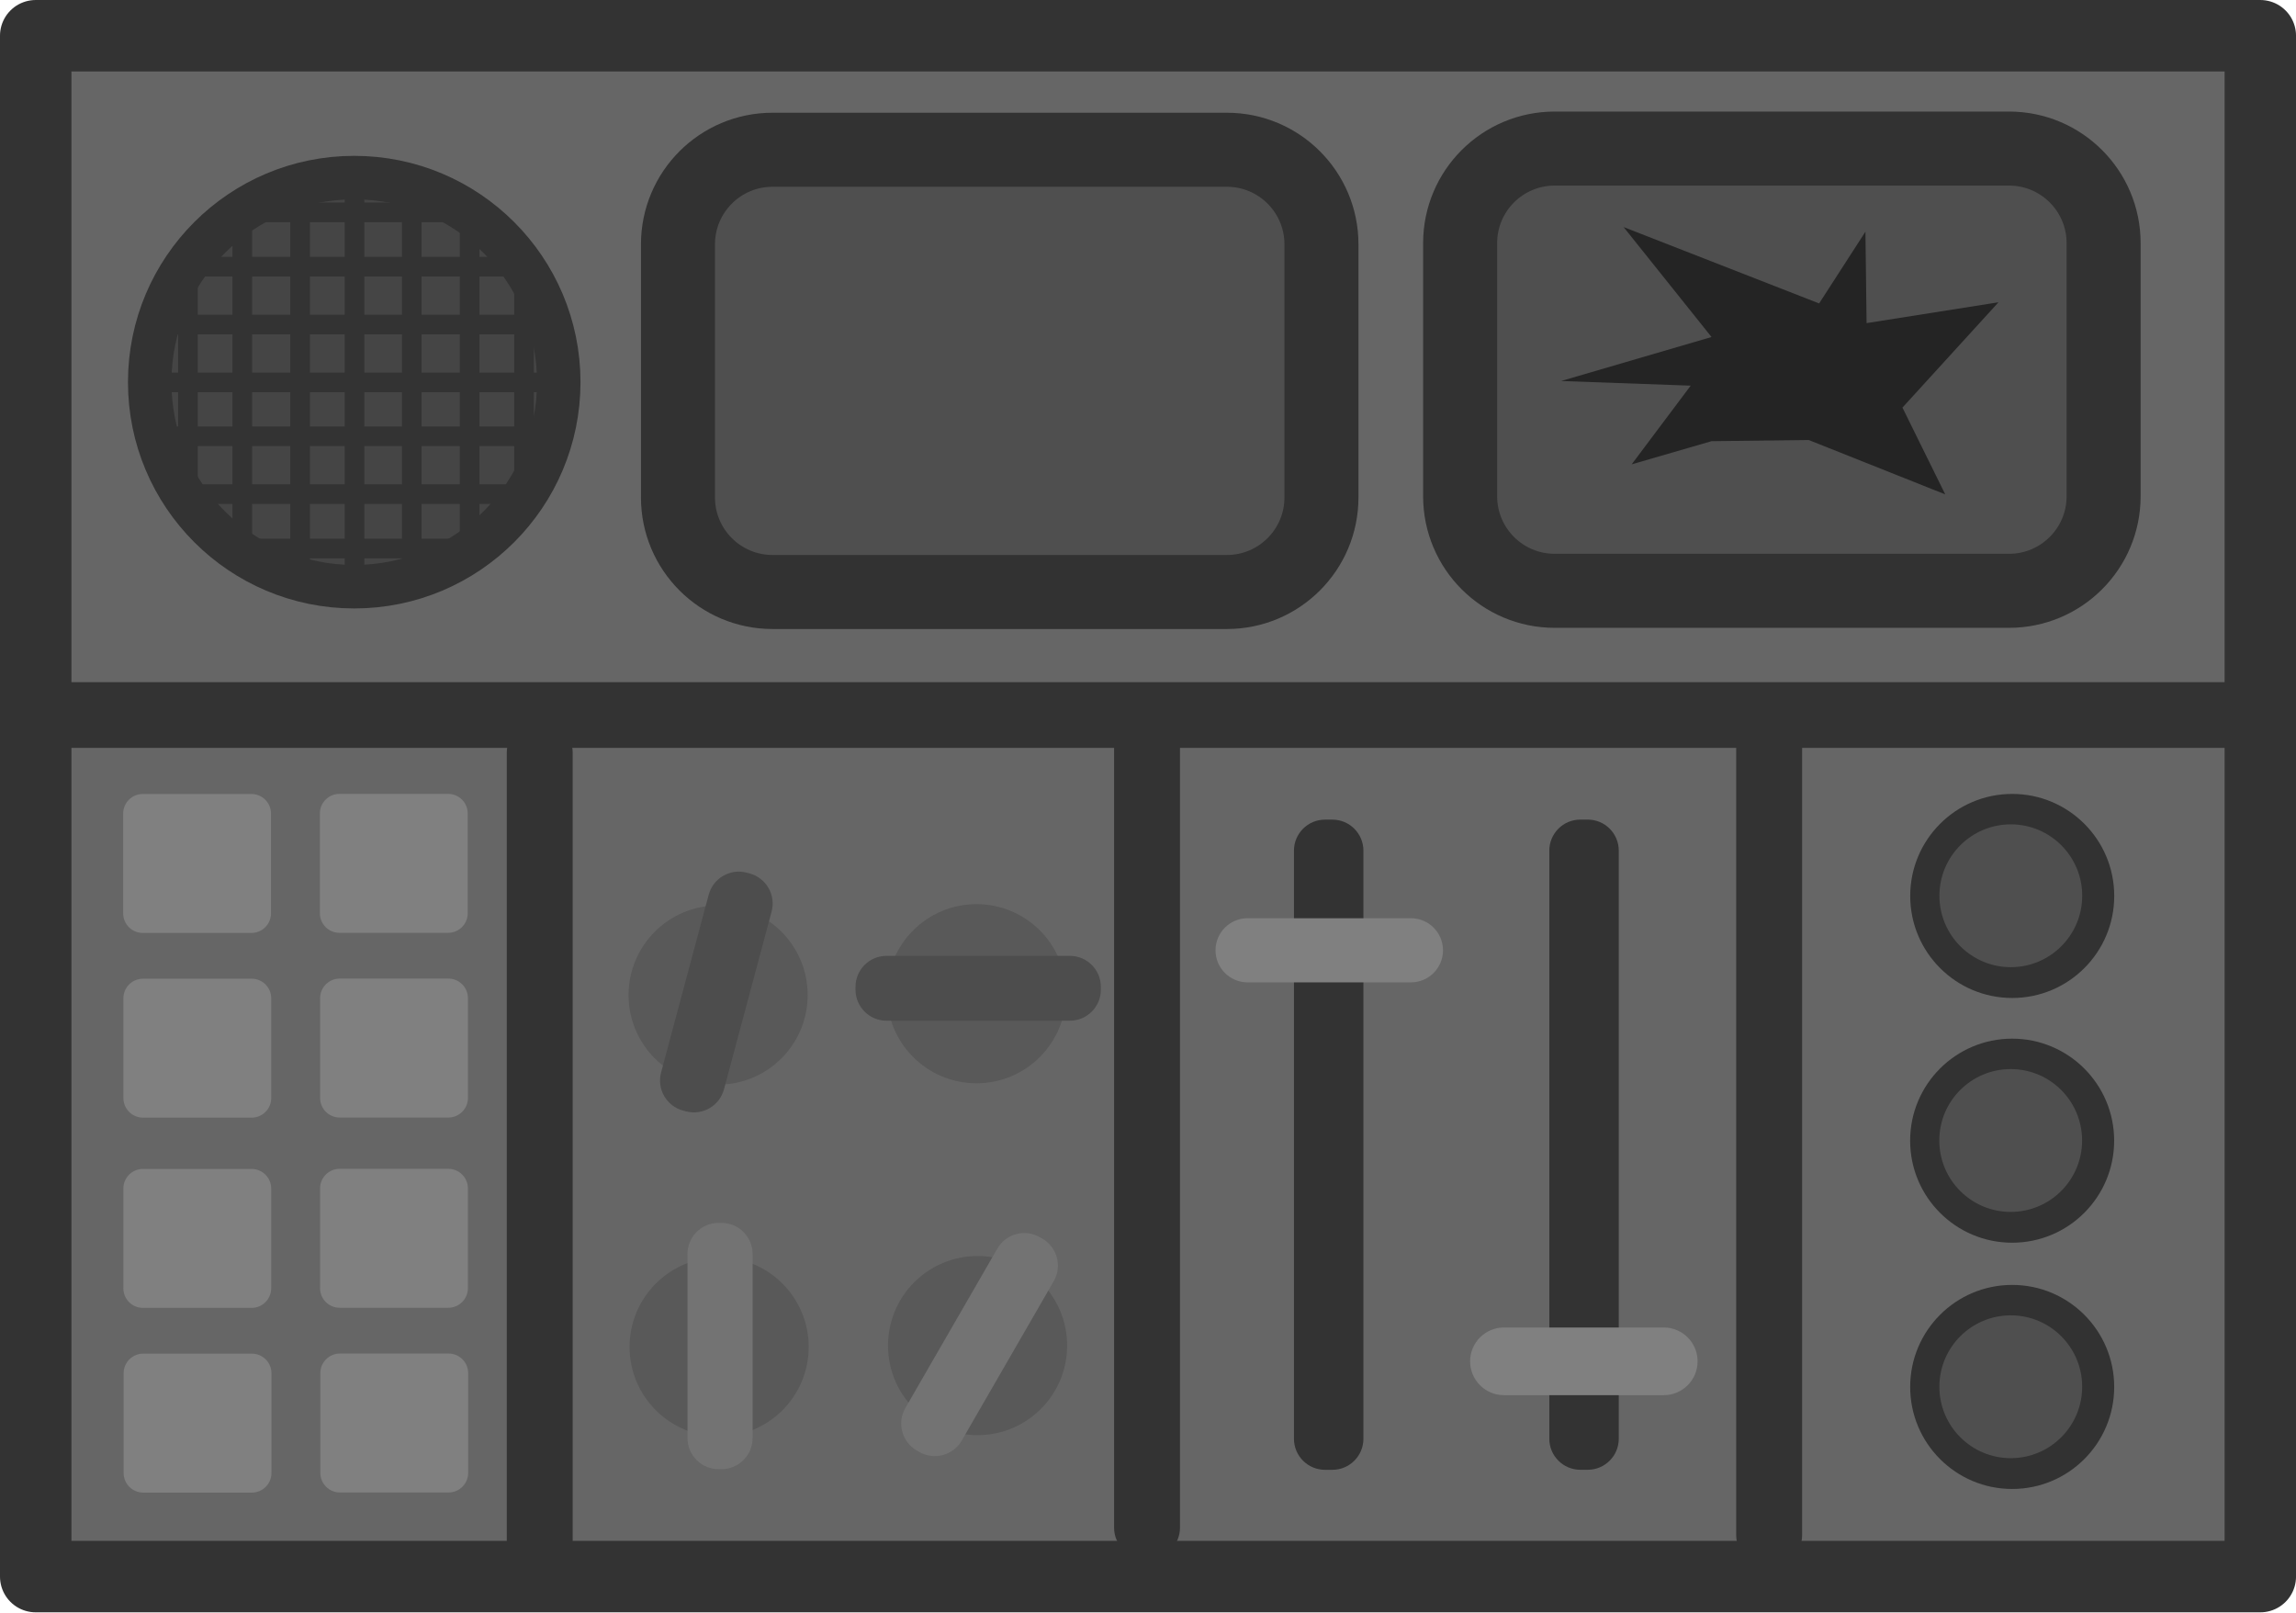
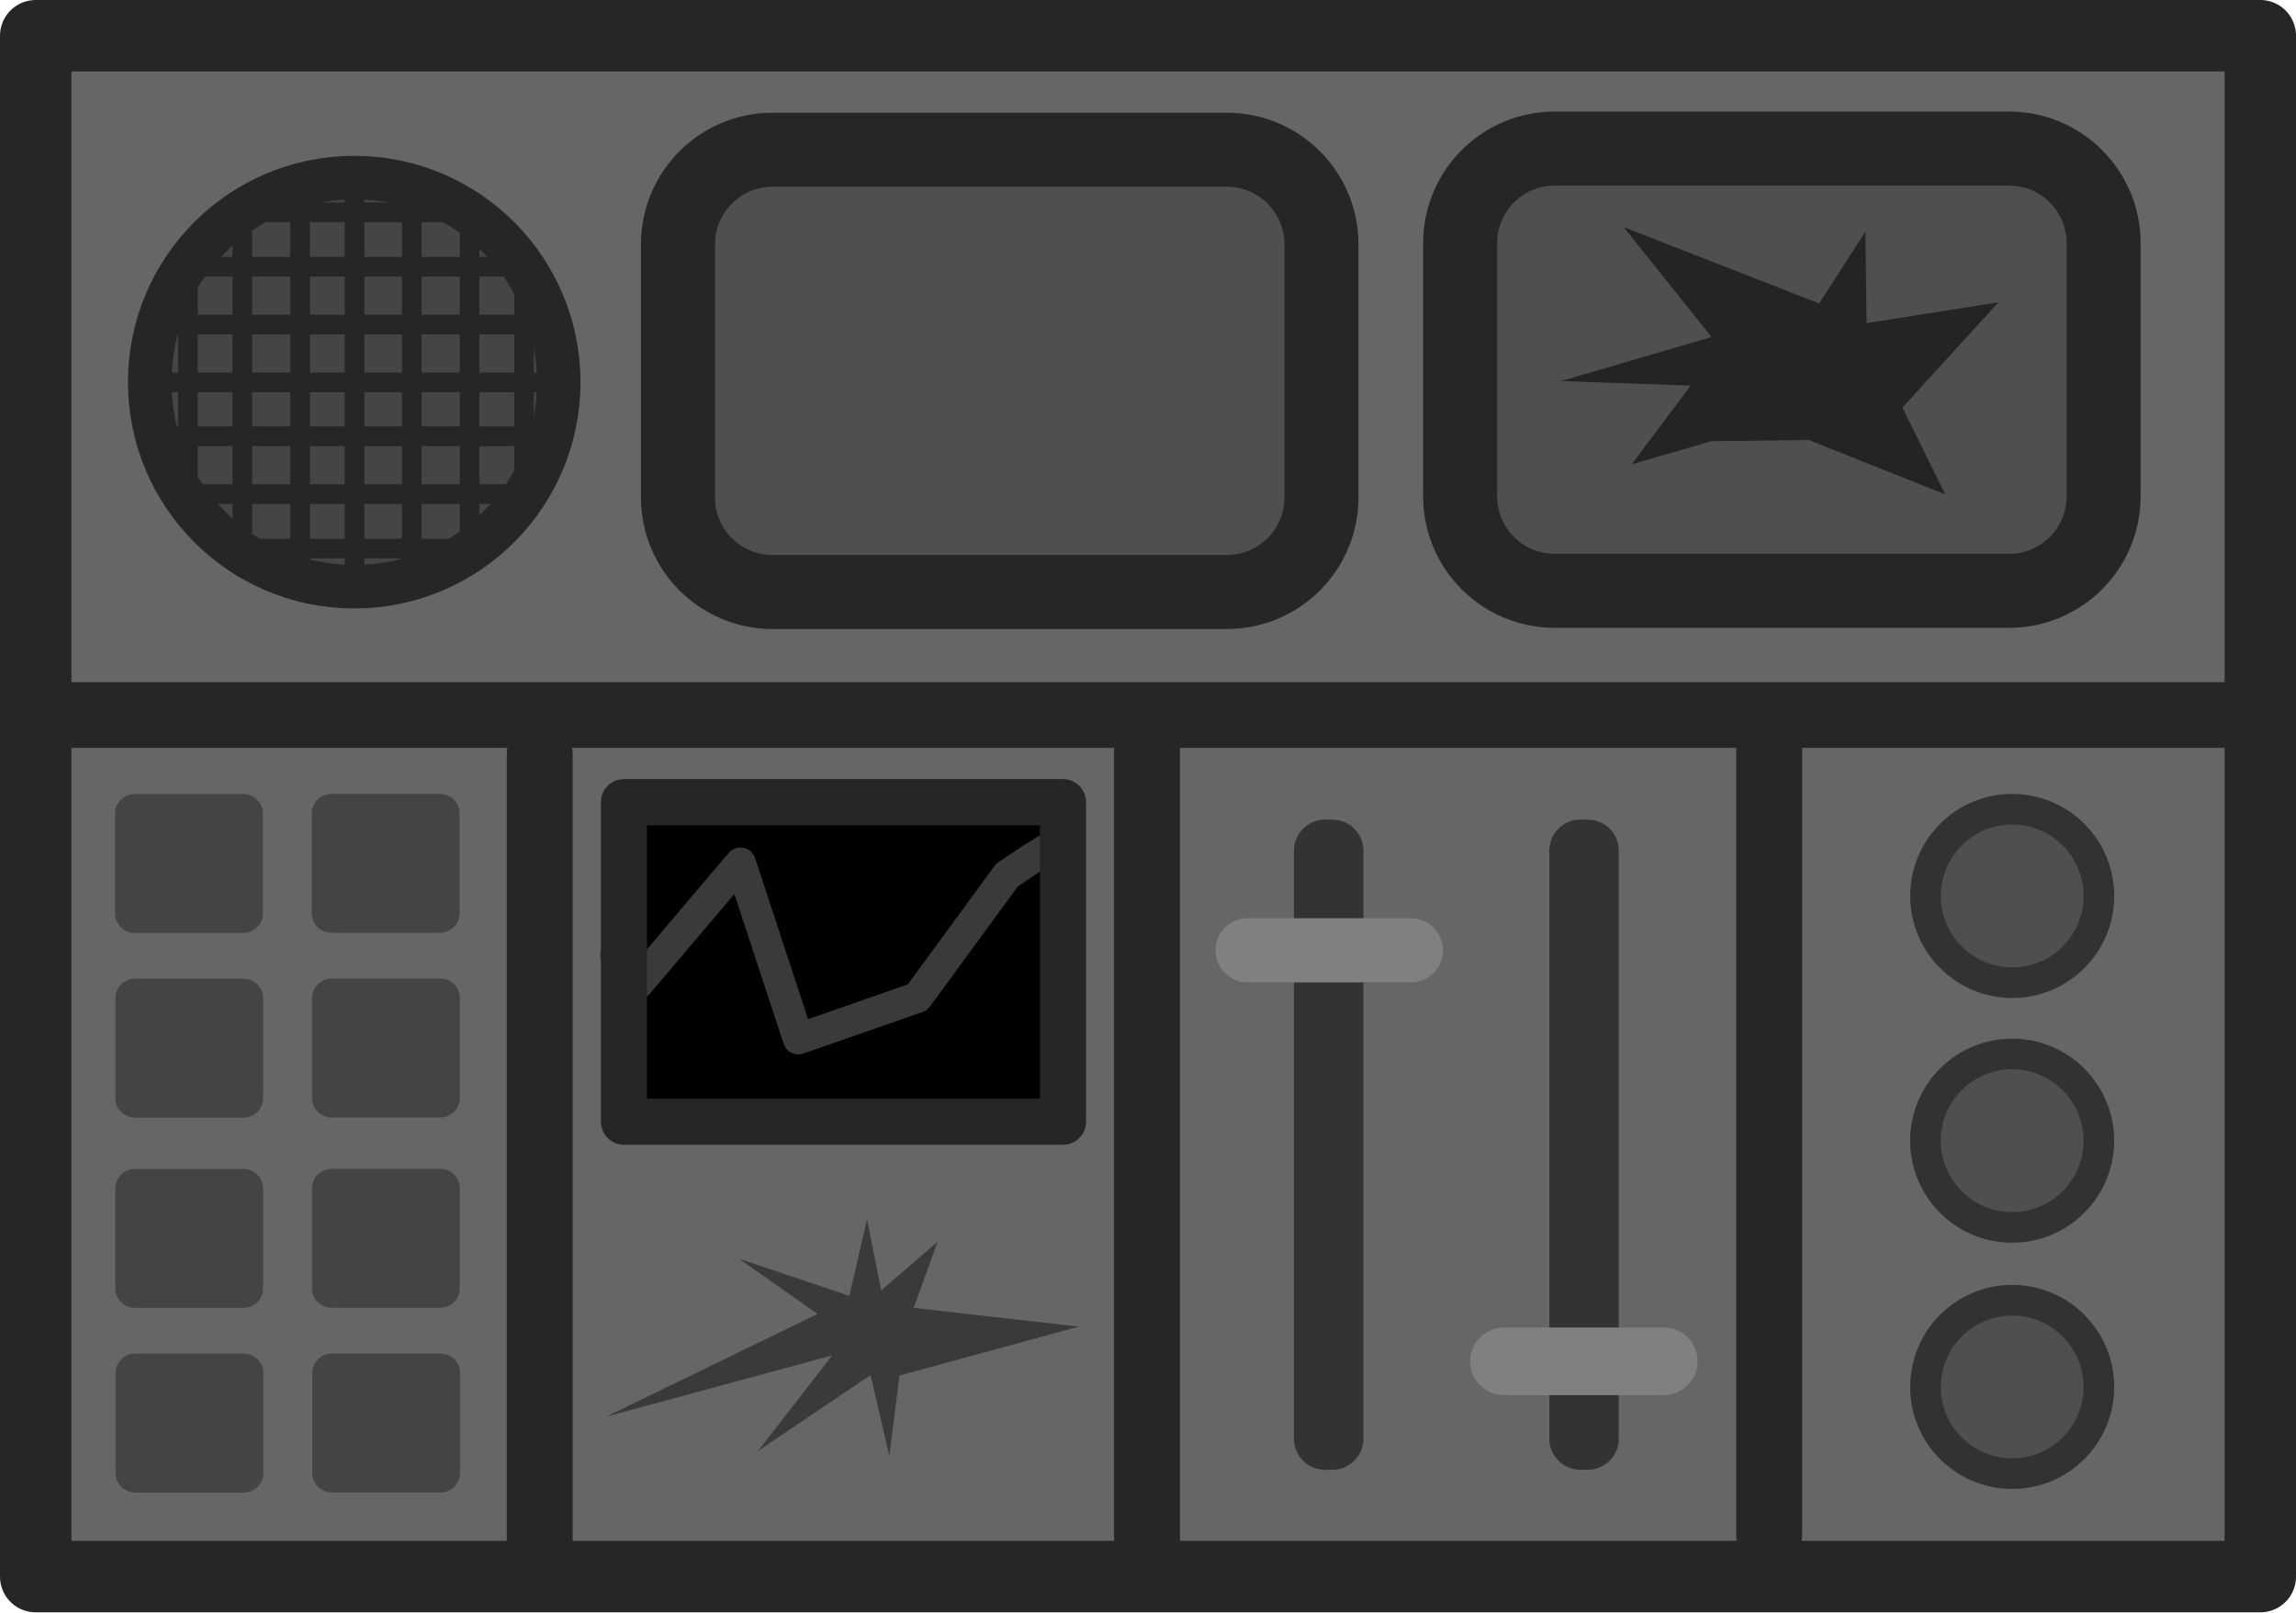
<svg xmlns="http://www.w3.org/2000/svg" width="227.896" height="160.007" viewBox="0 0 60.297 42.335" version="1.1" id="svg84442">
  <defs id="defs84439" />
  <g id="layer1" transform="translate(-88.65131,-118.8219)">
-     <rect style="fill:#666666;fill-opacity:1;stroke:#333333;stroke-width:1.876;stroke-dasharray:none;stroke-opacity:1;paint-order:fill markers stroke;stop-color:#000000;stroke-linejoin:round" id="rect55529-9-9" width="58.422" height="40.459" x="89.589" y="119.76" ry="0" />
-     <circle style="fill:#454545;fill-opacity:1;stroke:#333333;stroke-width:1.142;stroke-dasharray:none;stroke-opacity:1;paint-order:fill markers stroke;stop-color:#000000" id="path60773-1-9-5" cx="97.954" cy="128.856" r="5.371" />
-     <rect style="fill:#333333;fill-opacity:1;stroke:none;stroke-width:1.602;stroke-dasharray:none;stroke-opacity:1;paint-order:fill markers stroke;stop-color:#000000" id="rect63758-7-6" width="0.516" height="10.917" x="97.704" y="123.363" />
-     <rect style="fill:#333333;fill-opacity:1;stroke:none;stroke-width:1.602;stroke-dasharray:none;stroke-opacity:1;paint-order:fill markers stroke;stop-color:#000000" id="rect63758-8-0-6" width="0.516" height="10.917" x="-129.121" y="92.632" transform="rotate(-90)" />
-     <rect style="fill:#333333;fill-opacity:1;stroke:none;stroke-width:1.51;stroke-dasharray:none;stroke-opacity:1;paint-order:fill markers stroke;stop-color:#000000" id="rect63758-8-2-38-0" width="0.516" height="9.71" x="-127.602" y="92.958" transform="rotate(-90)" />
-     <rect style="fill:#333333;fill-opacity:1;stroke:none;stroke-width:1.482;stroke-dasharray:none;stroke-opacity:1;paint-order:fill markers stroke;stop-color:#000000" id="rect63758-8-2-5-82-1" width="0.516" height="9.345" x="-126.083" y="93.403" transform="rotate(-90)" />
-     <rect style="fill:#333333;fill-opacity:1;stroke:none;stroke-width:1.253;stroke-dasharray:none;stroke-opacity:1;paint-order:fill markers stroke;stop-color:#000000" id="rect63758-8-2-5-4-9-4" width="0.516" height="6.686" x="-124.655" y="94.74" transform="rotate(-90)" />
-     <rect style="fill:#333333;fill-opacity:1;stroke:none;stroke-width:1.51;stroke-dasharray:none;stroke-opacity:1;paint-order:fill markers stroke;stop-color:#000000" id="rect63758-8-2-3-9-9" width="0.516" height="9.71" x="130.019" y="93.044" transform="matrix(0,1,1,0,0,0)" />
-     <rect style="fill:#333333;fill-opacity:1;stroke:none;stroke-width:1.482;stroke-dasharray:none;stroke-opacity:1;paint-order:fill markers stroke;stop-color:#000000" id="rect63758-8-2-5-6-50-5" width="0.516" height="9.345" x="131.538" y="93.489" transform="matrix(0,1,1,0,0,0)" />
-     <rect style="fill:#333333;fill-opacity:1;stroke:none;stroke-width:1.253;stroke-dasharray:none;stroke-opacity:1;paint-order:fill markers stroke;stop-color:#000000" id="rect63758-8-2-5-4-4-6-9" width="0.516" height="6.686" x="132.966" y="94.826" transform="matrix(0,1,1,0,0,0)" />
-     <rect style="fill:#333333;fill-opacity:1;stroke:none;stroke-width:1.51;stroke-dasharray:none;stroke-opacity:1;paint-order:fill markers stroke;stop-color:#000000" id="rect63758-8-2-30-5-8" width="0.516" height="9.71" x="96.275" y="124.133" />
-     <rect style="fill:#333333;fill-opacity:1;stroke:none;stroke-width:1.482;stroke-dasharray:none;stroke-opacity:1;paint-order:fill markers stroke;stop-color:#000000" id="rect63758-8-2-5-7-28-9" width="0.516" height="9.345" x="94.756" y="124.052" />
-     <rect style="fill:#333333;fill-opacity:1;stroke:none;stroke-width:1.253;stroke-dasharray:none;stroke-opacity:1;paint-order:fill markers stroke;stop-color:#000000" id="rect63758-8-2-5-4-5-5-8" width="0.516" height="6.686" x="93.328" y="125.374" />
-     <rect style="fill:#333333;fill-opacity:1;stroke:none;stroke-width:1.51;stroke-dasharray:none;stroke-opacity:1;paint-order:fill markers stroke;stop-color:#000000" id="rect63758-8-2-3-1-3-7" width="0.516" height="9.71" x="-99.723" y="124.047" transform="scale(-1,1)" />
-     <rect style="fill:#333333;fill-opacity:1;stroke:none;stroke-width:1.482;stroke-dasharray:none;stroke-opacity:1;paint-order:fill markers stroke;stop-color:#000000" id="rect63758-8-2-5-6-5-8-2" width="0.516" height="9.345" x="-101.243" y="123.967" transform="scale(-1,1)" />
-     <rect style="fill:#333333;fill-opacity:1;stroke:none;stroke-width:1.253;stroke-dasharray:none;stroke-opacity:1;paint-order:fill markers stroke;stop-color:#000000" id="rect63758-8-2-5-4-4-3-1-2" width="0.516" height="6.686" x="-102.671" y="125.288" transform="scale(-1,1)" />
-     <rect style="fill:#333333;fill-opacity:1;stroke:none;stroke-width:2.873;stroke-dasharray:none;stroke-opacity:1;paint-order:fill markers stroke;stop-color:#000000" id="rect67632-0-6" width="59.678" height="1.725" x="88.834" y="136.734" />
-     <rect style="fill:#4f4f4f;fill-opacity:1;stroke:#323232;stroke-width:1.944;stroke-dasharray:none;stroke-opacity:1;paint-order:fill markers stroke;stop-color:#000000" id="rect69275-53-7" width="16.899" height="11.612" x="106.456" y="122.754" ry="2.483" />
-     <rect style="fill:#4f4f4f;fill-opacity:1;stroke:#323232;stroke-width:1.944;stroke-dasharray:none;stroke-opacity:1;paint-order:fill markers stroke;stop-color:#000000" id="rect69275-5-7-1" width="16.899" height="11.612" x="126.997" y="122.723" ry="2.483" />
+     <rect style="fill:#666666;fill-opacity:1;stroke:#262626;stroke-width:1.876;stroke-dasharray:none;stroke-opacity:1;paint-order:fill markers stroke;stop-color:#000000;stroke-linejoin:round" id="rect55529-9-9" width="58.422" height="40.459" x="89.589" y="119.76" ry="0" />
+     <circle style="fill:#454545;fill-opacity:1;stroke:#262626;stroke-width:1.142;stroke-dasharray:none;stroke-opacity:1;paint-order:fill markers stroke;stop-color:#000000" id="path60773-1-9-5" cx="97.954" cy="128.856" r="5.371" />
+     <rect style="fill:#262626;fill-opacity:1;stroke:none;stroke-width:1.602;stroke-dasharray:none;stroke-opacity:1;paint-order:fill markers stroke;stop-color:#000000" id="rect63758-7-6" width="0.516" height="10.917" x="97.704" y="123.363" />
+     <rect style="fill:#262626;fill-opacity:1;stroke:none;stroke-width:1.602;stroke-dasharray:none;stroke-opacity:1;paint-order:fill markers stroke;stop-color:#000000" id="rect63758-8-0-6" width="0.516" height="10.917" x="-129.121" y="92.632" transform="rotate(-90)" />
+     <rect style="fill:#262626;fill-opacity:1;stroke:none;stroke-width:1.51;stroke-dasharray:none;stroke-opacity:1;paint-order:fill markers stroke;stop-color:#000000" id="rect63758-8-2-38-0" width="0.516" height="9.71" x="-127.602" y="92.958" transform="rotate(-90)" />
+     <rect style="fill:#262626;fill-opacity:1;stroke:none;stroke-width:1.482;stroke-dasharray:none;stroke-opacity:1;paint-order:fill markers stroke;stop-color:#000000" id="rect63758-8-2-5-82-1" width="0.516" height="9.345" x="-126.083" y="93.403" transform="rotate(-90)" />
+     <rect style="fill:#262626;fill-opacity:1;stroke:none;stroke-width:1.253;stroke-dasharray:none;stroke-opacity:1;paint-order:fill markers stroke;stop-color:#000000" id="rect63758-8-2-5-4-9-4" width="0.516" height="6.686" x="-124.655" y="94.74" transform="rotate(-90)" />
+     <rect style="fill:#262626;fill-opacity:1;stroke:none;stroke-width:1.51;stroke-dasharray:none;stroke-opacity:1;paint-order:fill markers stroke;stop-color:#000000" id="rect63758-8-2-3-9-9" width="0.516" height="9.71" x="130.019" y="93.044" transform="matrix(0,1,1,0,0,0)" />
+     <rect style="fill:#262626;fill-opacity:1;stroke:none;stroke-width:1.482;stroke-dasharray:none;stroke-opacity:1;paint-order:fill markers stroke;stop-color:#000000" id="rect63758-8-2-5-6-50-5" width="0.516" height="9.345" x="131.538" y="93.489" transform="matrix(0,1,1,0,0,0)" />
+     <rect style="fill:#262626;fill-opacity:1;stroke:none;stroke-width:1.253;stroke-dasharray:none;stroke-opacity:1;paint-order:fill markers stroke;stop-color:#000000" id="rect63758-8-2-5-4-4-6-9" width="0.516" height="6.686" x="132.966" y="94.826" transform="matrix(0,1,1,0,0,0)" />
+     <rect style="fill:#262626;fill-opacity:1;stroke:none;stroke-width:1.51;stroke-dasharray:none;stroke-opacity:1;paint-order:fill markers stroke;stop-color:#000000" id="rect63758-8-2-30-5-8" width="0.516" height="9.71" x="96.275" y="124.133" />
+     <rect style="fill:#262626;fill-opacity:1;stroke:none;stroke-width:1.482;stroke-dasharray:none;stroke-opacity:1;paint-order:fill markers stroke;stop-color:#000000" id="rect63758-8-2-5-7-28-9" width="0.516" height="9.345" x="94.756" y="124.052" />
+     <rect style="fill:#262626;fill-opacity:1;stroke:none;stroke-width:1.253;stroke-dasharray:none;stroke-opacity:1;paint-order:fill markers stroke;stop-color:#000000" id="rect63758-8-2-5-4-5-5-8" width="0.516" height="6.686" x="93.328" y="125.374" />
+     <rect style="fill:#262626;fill-opacity:1;stroke:none;stroke-width:1.51;stroke-dasharray:none;stroke-opacity:1;paint-order:fill markers stroke;stop-color:#000000" id="rect63758-8-2-3-1-3-7" width="0.516" height="9.71" x="-99.723" y="124.047" transform="scale(-1,1)" />
+     <rect style="fill:#262626;fill-opacity:1;stroke:none;stroke-width:1.482;stroke-dasharray:none;stroke-opacity:1;paint-order:fill markers stroke;stop-color:#000000" id="rect63758-8-2-5-6-5-8-2" width="0.516" height="9.345" x="-101.243" y="123.967" transform="scale(-1,1)" />
+     <rect style="fill:#262626;fill-opacity:1;stroke:none;stroke-width:1.253;stroke-dasharray:none;stroke-opacity:1;paint-order:fill markers stroke;stop-color:#000000" id="rect63758-8-2-5-4-4-3-1-2" width="0.516" height="6.686" x="-102.671" y="125.288" transform="scale(-1,1)" />
+     <rect style="fill:#262626;fill-opacity:1;stroke:none;stroke-width:2.873;stroke-dasharray:none;stroke-opacity:1;paint-order:fill markers stroke;stop-color:#000000" id="rect67632-0-6" width="59.678" height="1.725" x="88.834" y="136.734" />
+     <rect style="fill:#4f4f4f;fill-opacity:1;stroke:#262626;stroke-width:1.944;stroke-dasharray:none;stroke-opacity:1;paint-order:fill markers stroke;stop-color:#000000" id="rect69275-53-7" width="16.899" height="11.612" x="106.456" y="122.754" ry="2.483" />
+     <rect style="fill:#4f4f4f;fill-opacity:1;stroke:#262626;stroke-width:1.944;stroke-dasharray:none;stroke-opacity:1;paint-order:fill markers stroke;stop-color:#000000" id="rect69275-5-7-1" width="16.899" height="11.612" x="126.997" y="122.723" ry="2.483" />
    <path style="fill:#242424;fill-opacity:1;stroke:none;stroke-width:1.705;stroke-dasharray:none;stroke-opacity:1;paint-order:fill markers stroke;stop-color:#000000" d="m 133.599,130.406 -2.097,0.608 1.55,-2.066 -3.403,-0.122 3.95,-1.155 -2.309,-2.887 5.135,2.005 1.216,-1.884 0.03,2.401 3.464,-0.547 -2.522,2.765 1.124,2.279 -3.586,-1.428 z" id="path74201-6-0" />
-     <rect style="fill:#808080;fill-opacity:1;stroke:none;stroke-width:1.856;stroke-dasharray:none;stroke-opacity:1;paint-order:fill markers stroke;stop-color:#000000" id="rect77159-21-1" width="3.882" height="3.648" x="91.886" y="139.67" ry="0.514" />
-     <rect style="fill:#808080;fill-opacity:1;stroke:none;stroke-width:1.856;stroke-dasharray:none;stroke-opacity:1;paint-order:fill markers stroke;stop-color:#000000" id="rect77159-2-33-5" width="3.882" height="3.648" x="97.052" y="139.667" ry="0.514" />
-     <rect style="fill:#808080;fill-opacity:1;stroke:none;stroke-width:1.856;stroke-dasharray:none;stroke-opacity:1;paint-order:fill markers stroke;stop-color:#000000" id="rect77159-20-9-9" width="3.882" height="3.648" x="91.892" y="144.52" ry="0.514" />
-     <rect style="fill:#808080;fill-opacity:1;stroke:none;stroke-width:1.856;stroke-dasharray:none;stroke-opacity:1;paint-order:fill markers stroke;stop-color:#000000" id="rect77159-2-0-8-1" width="3.882" height="3.648" x="97.058" y="144.517" ry="0.514" />
-     <rect style="fill:#808080;fill-opacity:1;stroke:none;stroke-width:1.856;stroke-dasharray:none;stroke-opacity:1;paint-order:fill markers stroke;stop-color:#000000" id="rect77159-0-2-1" width="3.882" height="3.648" x="91.891" y="149.515" ry="0.514" />
-     <rect style="fill:#808080;fill-opacity:1;stroke:none;stroke-width:1.856;stroke-dasharray:none;stroke-opacity:1;paint-order:fill markers stroke;stop-color:#000000" id="rect77159-2-4-1-5" width="3.882" height="3.648" x="97.057" y="149.512" ry="0.514" />
-     <rect style="fill:#808080;fill-opacity:1;stroke:none;stroke-width:1.856;stroke-dasharray:none;stroke-opacity:1;paint-order:fill markers stroke;stop-color:#000000" id="rect77159-20-6-3-4" width="3.882" height="3.648" x="91.898" y="154.365" ry="0.514" />
-     <rect style="fill:#808080;fill-opacity:1;stroke:none;stroke-width:1.856;stroke-dasharray:none;stroke-opacity:1;paint-order:fill markers stroke;stop-color:#000000" id="rect77159-2-0-7-6-5" width="3.882" height="3.648" x="97.064" y="154.362" ry="0.514" />
-     <circle style="fill:#595959;fill-opacity:1;stroke:none;stroke-width:2.694;stroke-dasharray:none;stroke-opacity:1;paint-order:fill markers stroke;stop-color:#000000" id="path78770-7-6" cx="107.51" cy="144.949" r="2.352" />
-     <circle style="fill:#595959;fill-opacity:1;stroke:none;stroke-width:2.694;stroke-dasharray:none;stroke-opacity:1;paint-order:fill markers stroke;stop-color:#000000" id="path78770-3-5-8" cx="107.537" cy="154.188" r="2.352" />
-     <circle style="fill:#595959;fill-opacity:1;stroke:none;stroke-width:2.694;stroke-dasharray:none;stroke-opacity:1;paint-order:fill markers stroke;stop-color:#000000" id="path78770-0-5-0" cx="114.296" cy="144.914" r="2.352" />
-     <circle style="fill:#595959;fill-opacity:1;stroke:none;stroke-width:2.694;stroke-dasharray:none;stroke-opacity:1;paint-order:fill markers stroke;stop-color:#000000" id="path78770-3-6-3-0" cx="114.324" cy="154.153" r="2.352" />
-     <rect style="fill:#4d4d4d;fill-opacity:1;stroke:none;stroke-width:2.95;stroke-dasharray:none;stroke-opacity:1;paint-order:fill markers stroke;stop-color:#000000" id="rect81218-78-6" width="1.71" height="6.467" x="140.442" y="108.886" ry="0.818" transform="rotate(15)" />
-     <rect style="fill:#4d4d4d;fill-opacity:1;stroke:none;stroke-width:2.939;stroke-dasharray:none;stroke-opacity:1;paint-order:fill markers stroke;stop-color:#000000" id="rect81218-2-0-6" width="1.703" height="6.444" x="-145.623" y="111.118" ry="0.815" transform="rotate(-90)" />
-     <rect style="fill:#737373;fill-opacity:1;stroke:none;stroke-width:2.95;stroke-dasharray:none;stroke-opacity:1;paint-order:fill markers stroke;stop-color:#000000" id="rect81218-9-5-1" width="1.71" height="6.467" x="106.706" y="150.931" ry="0.818" />
-     <rect style="fill:#737373;fill-opacity:1;stroke:none;stroke-width:2.95;stroke-dasharray:none;stroke-opacity:1;paint-order:fill markers stroke;stop-color:#000000" id="rect81218-7-1-1" width="1.71" height="6.467" x="175.261" y="73.056" ry="0.818" transform="rotate(30)" />
-     <rect style="fill:#333333;fill-opacity:1;stroke:none;stroke-width:1.856;stroke-dasharray:none;stroke-opacity:1;paint-order:fill markers stroke;stop-color:#000000" id="rect81429-1-8" width="1.731" height="22.357" x="101.96" y="137.771" ry="0.815" />
-     <rect style="fill:#333333;fill-opacity:1;stroke:none;stroke-width:1.856;stroke-dasharray:none;stroke-opacity:1;paint-order:fill markers stroke;stop-color:#000000" id="rect81429-5-8-3" width="1.731" height="22.357" x="117.909" y="137.392" ry="0.815" />
-     <rect style="fill:#333333;fill-opacity:1;stroke:none;stroke-width:1.856;stroke-dasharray:none;stroke-opacity:1;paint-order:fill markers stroke;stop-color:#000000" id="rect81429-5-5-3-7" width="1.731" height="22.357" x="134.247" y="137.59" ry="0.815" />
+     <rect style="fill:#444444;fill-opacity:1;stroke:none;stroke-width:1.856;stroke-dasharray:none;stroke-opacity:1;paint-order:fill markers stroke;stop-color:#000000" id="rect77159-21-1" width="3.882" height="3.648" x="91.673" y="139.67" ry="0.514" />
+     <rect style="fill:#444444;fill-opacity:1;stroke:none;stroke-width:1.856;stroke-dasharray:none;stroke-opacity:1;paint-order:fill markers stroke;stop-color:#000000" id="rect77159-2-33-5" width="3.882" height="3.648" x="96.839" y="139.667" ry="0.514" />
+     <rect style="fill:#444444;fill-opacity:1;stroke:none;stroke-width:1.856;stroke-dasharray:none;stroke-opacity:1;paint-order:fill markers stroke;stop-color:#000000" id="rect77159-20-9-9" width="3.882" height="3.648" x="91.68" y="144.52" ry="0.514" />
+     <rect style="fill:#444444;fill-opacity:1;stroke:none;stroke-width:1.856;stroke-dasharray:none;stroke-opacity:1;paint-order:fill markers stroke;stop-color:#000000" id="rect77159-2-0-8-1" width="3.882" height="3.648" x="96.846" y="144.517" ry="0.514" />
+     <rect style="fill:#444444;fill-opacity:1;stroke:none;stroke-width:1.856;stroke-dasharray:none;stroke-opacity:1;paint-order:fill markers stroke;stop-color:#000000" id="rect77159-0-2-1" width="3.882" height="3.648" x="91.679" y="149.515" ry="0.514" />
+     <rect style="fill:#444444;fill-opacity:1;stroke:none;stroke-width:1.856;stroke-dasharray:none;stroke-opacity:1;paint-order:fill markers stroke;stop-color:#000000" id="rect77159-2-4-1-5" width="3.882" height="3.648" x="96.845" y="149.512" ry="0.514" />
+     <rect style="fill:#444444;fill-opacity:1;stroke:none;stroke-width:1.856;stroke-dasharray:none;stroke-opacity:1;paint-order:fill markers stroke;stop-color:#000000" id="rect77159-20-6-3-4" width="3.882" height="3.648" x="91.686" y="154.365" ry="0.514" />
+     <rect style="fill:#444444;fill-opacity:1;stroke:none;stroke-width:1.856;stroke-dasharray:none;stroke-opacity:1;paint-order:fill markers stroke;stop-color:#000000" id="rect77159-2-0-7-6-5" width="3.882" height="3.648" x="96.852" y="154.362" ry="0.514" />
+     <rect style="fill:#262626;fill-opacity:1;stroke:none;stroke-width:1.887;stroke-dasharray:none;stroke-opacity:1;paint-order:fill markers stroke;stop-color:#000000" id="rect81429-1-8" width="1.731" height="23.115" x="101.96" y="137.784" ry="0.842" />
+     <path style="fill:#3a3a3a;fill-opacity:1;stroke:none;stroke-width:0.543;stroke-linecap:square;stroke-linejoin:round;stroke-dasharray:none;stroke-opacity:1" d="m 110.121,153.322 -5.544,2.696 5.93,-1.608 -1.944,2.507 2.951,-1.99 0.493,2.128 0.266,-2.117 4.711,-1.283 -4.338,-0.492 0.628,-1.735 -1.482,1.277 -0.37,-1.865 -0.466,2.008 -2.9,-0.977 z" id="path4" />
+     <rect style="fill:#262626;fill-opacity:1;stroke:none;stroke-width:1.887;stroke-dasharray:none;stroke-opacity:1;paint-order:fill markers stroke;stop-color:#000000" id="rect81429-5-8-3" width="1.731" height="23.115" x="117.909" y="137.392" ry="0.842" />
+     <rect style="fill:#262626;fill-opacity:1;stroke:none;stroke-width:1.856;stroke-dasharray:none;stroke-opacity:1;paint-order:fill markers stroke;stop-color:#000000" id="rect81429-5-5-3-7" width="1.731" height="22.357" x="134.247" y="137.59" ry="0.815" />
    <rect style="fill:#333333;fill-opacity:1;stroke:none;stroke-width:1.856;stroke-dasharray:none;stroke-opacity:1;paint-order:fill markers stroke;stop-color:#000000" id="rect82206-5-5" width="1.824" height="17.072" x="122.633" y="140.343" ry="0.815" />
    <rect style="fill:#333333;fill-opacity:1;stroke:none;stroke-width:1.856;stroke-dasharray:none;stroke-opacity:1;paint-order:fill markers stroke;stop-color:#000000" id="rect82206-6-8-3" width="1.824" height="17.072" x="129.339" y="140.342" ry="0.815" />
    <rect style="fill:#808080;fill-opacity:1;stroke:none;stroke-width:2.089;stroke-dasharray:none;stroke-opacity:1;paint-order:fill markers stroke;stop-color:#000000" id="rect82237-6-1" width="5.974" height="1.684" x="120.573" y="142.932" ry="0.842" />
    <rect style="fill:#808080;fill-opacity:1;stroke:none;stroke-width:2.146;stroke-dasharray:none;stroke-opacity:1;paint-order:fill markers stroke;stop-color:#000000" id="rect82237-0-4-9" width="5.974" height="1.777" x="127.259" y="153.678" ry="0.889" />
    <circle style="fill:#323232;fill-opacity:1;stroke:none;stroke-width:1;stroke-dasharray:none;stroke-opacity:0.8;paint-order:fill markers stroke;stop-color:#000000" id="path87164-02-3" cx="141.495" cy="155.239" r="2.679" />
-     <circle style="fill:#4f4f4f;fill-opacity:1;stroke:none;stroke-width:0.914;stroke-dasharray:none;stroke-opacity:0.8;paint-order:fill markers stroke;stop-color:#000000" id="path87961-2-1" cx="141.458" cy="155.234" r="1.875" />
+     <circle style="fill:#4f4f4f;fill-opacity:1;stroke:none;stroke-width:0.914;stroke-dasharray:none;stroke-opacity:0.8;paint-order:fill markers stroke;stop-color:#000000" id="path87961-2-1" cx="141.495" cy="155.239" r="1.875" />
    <circle style="fill:#323232;fill-opacity:1;stroke:none;stroke-width:1;stroke-dasharray:none;stroke-opacity:0.8;paint-order:fill markers stroke;stop-color:#000000" id="path87164-02-8-3" cx="141.496" cy="142.347" r="2.679" />
-     <circle style="fill:#4f4f4f;fill-opacity:1;stroke:none;stroke-width:0.914;stroke-dasharray:none;stroke-opacity:0.8;paint-order:fill markers stroke;stop-color:#000000" id="path87961-2-0-9" cx="141.459" cy="142.342" r="1.875" />
+     <circle style="fill:#4f4f4f;fill-opacity:1;stroke:none;stroke-width:0.914;stroke-dasharray:none;stroke-opacity:0.8;paint-order:fill markers stroke;stop-color:#000000" id="path87961-2-0-9" cx="141.496" cy="142.347" r="1.875" />
    <circle style="fill:#323232;fill-opacity:1;stroke:none;stroke-width:1;stroke-dasharray:none;stroke-opacity:0.8;paint-order:fill markers stroke;stop-color:#000000" id="path87164-02-1-3" cx="141.494" cy="148.773" r="2.679" />
-     <circle style="fill:#4f4f4f;fill-opacity:1;stroke:none;stroke-width:0.914;stroke-dasharray:none;stroke-opacity:0.8;paint-order:fill markers stroke;stop-color:#000000" id="path87961-2-4-0" cx="141.456" cy="148.768" r="1.875" />
+     <circle style="fill:#4f4f4f;fill-opacity:1;stroke:none;stroke-width:0.914;stroke-dasharray:none;stroke-opacity:0.8;paint-order:fill markers stroke;stop-color:#000000" id="path87961-2-4-0" cx="141.494" cy="148.773" r="1.875" />
+     <path style="color:#000000;fill:#000000;stroke-linecap:round;stroke-linejoin:round;-inkscape-stroke:none" d="m 105.037,139.578 h 11.531 v 8.391 h -11.531 z" id="path1" />
+     <path style="fill:none;fill-opacity:1;stroke:#3a3a3a;stroke-width:0.812;stroke-linecap:round;stroke-linejoin:round;stroke-dasharray:none;stroke-opacity:1" d="m 104.815,143.917 0.605,0.72 2.676,-3.156 1.521,4.62 3.128,-1.09 2.353,-3.214 0.643,-0.43 0.606,-0.373" id="path3" />
+     <path style="color:#000000;fill:#262626;stroke-linecap:round;stroke-linejoin:round;-inkscape-stroke:none" d="m 105.037,139.278 a 0.606,0.606 0 0 0 -0.605,0.607 v 8.391 a 0.606,0.606 0 0 0 0.605,0.605 h 11.531 a 0.606,0.606 0 0 0 0.605,-0.605 v -8.391 a 0.606,0.606 0 0 0 -0.605,-0.607 z m 0.605,1.213 h 10.32 v 7.18 h -10.32 z" id="path2" />
  </g>
</svg>
